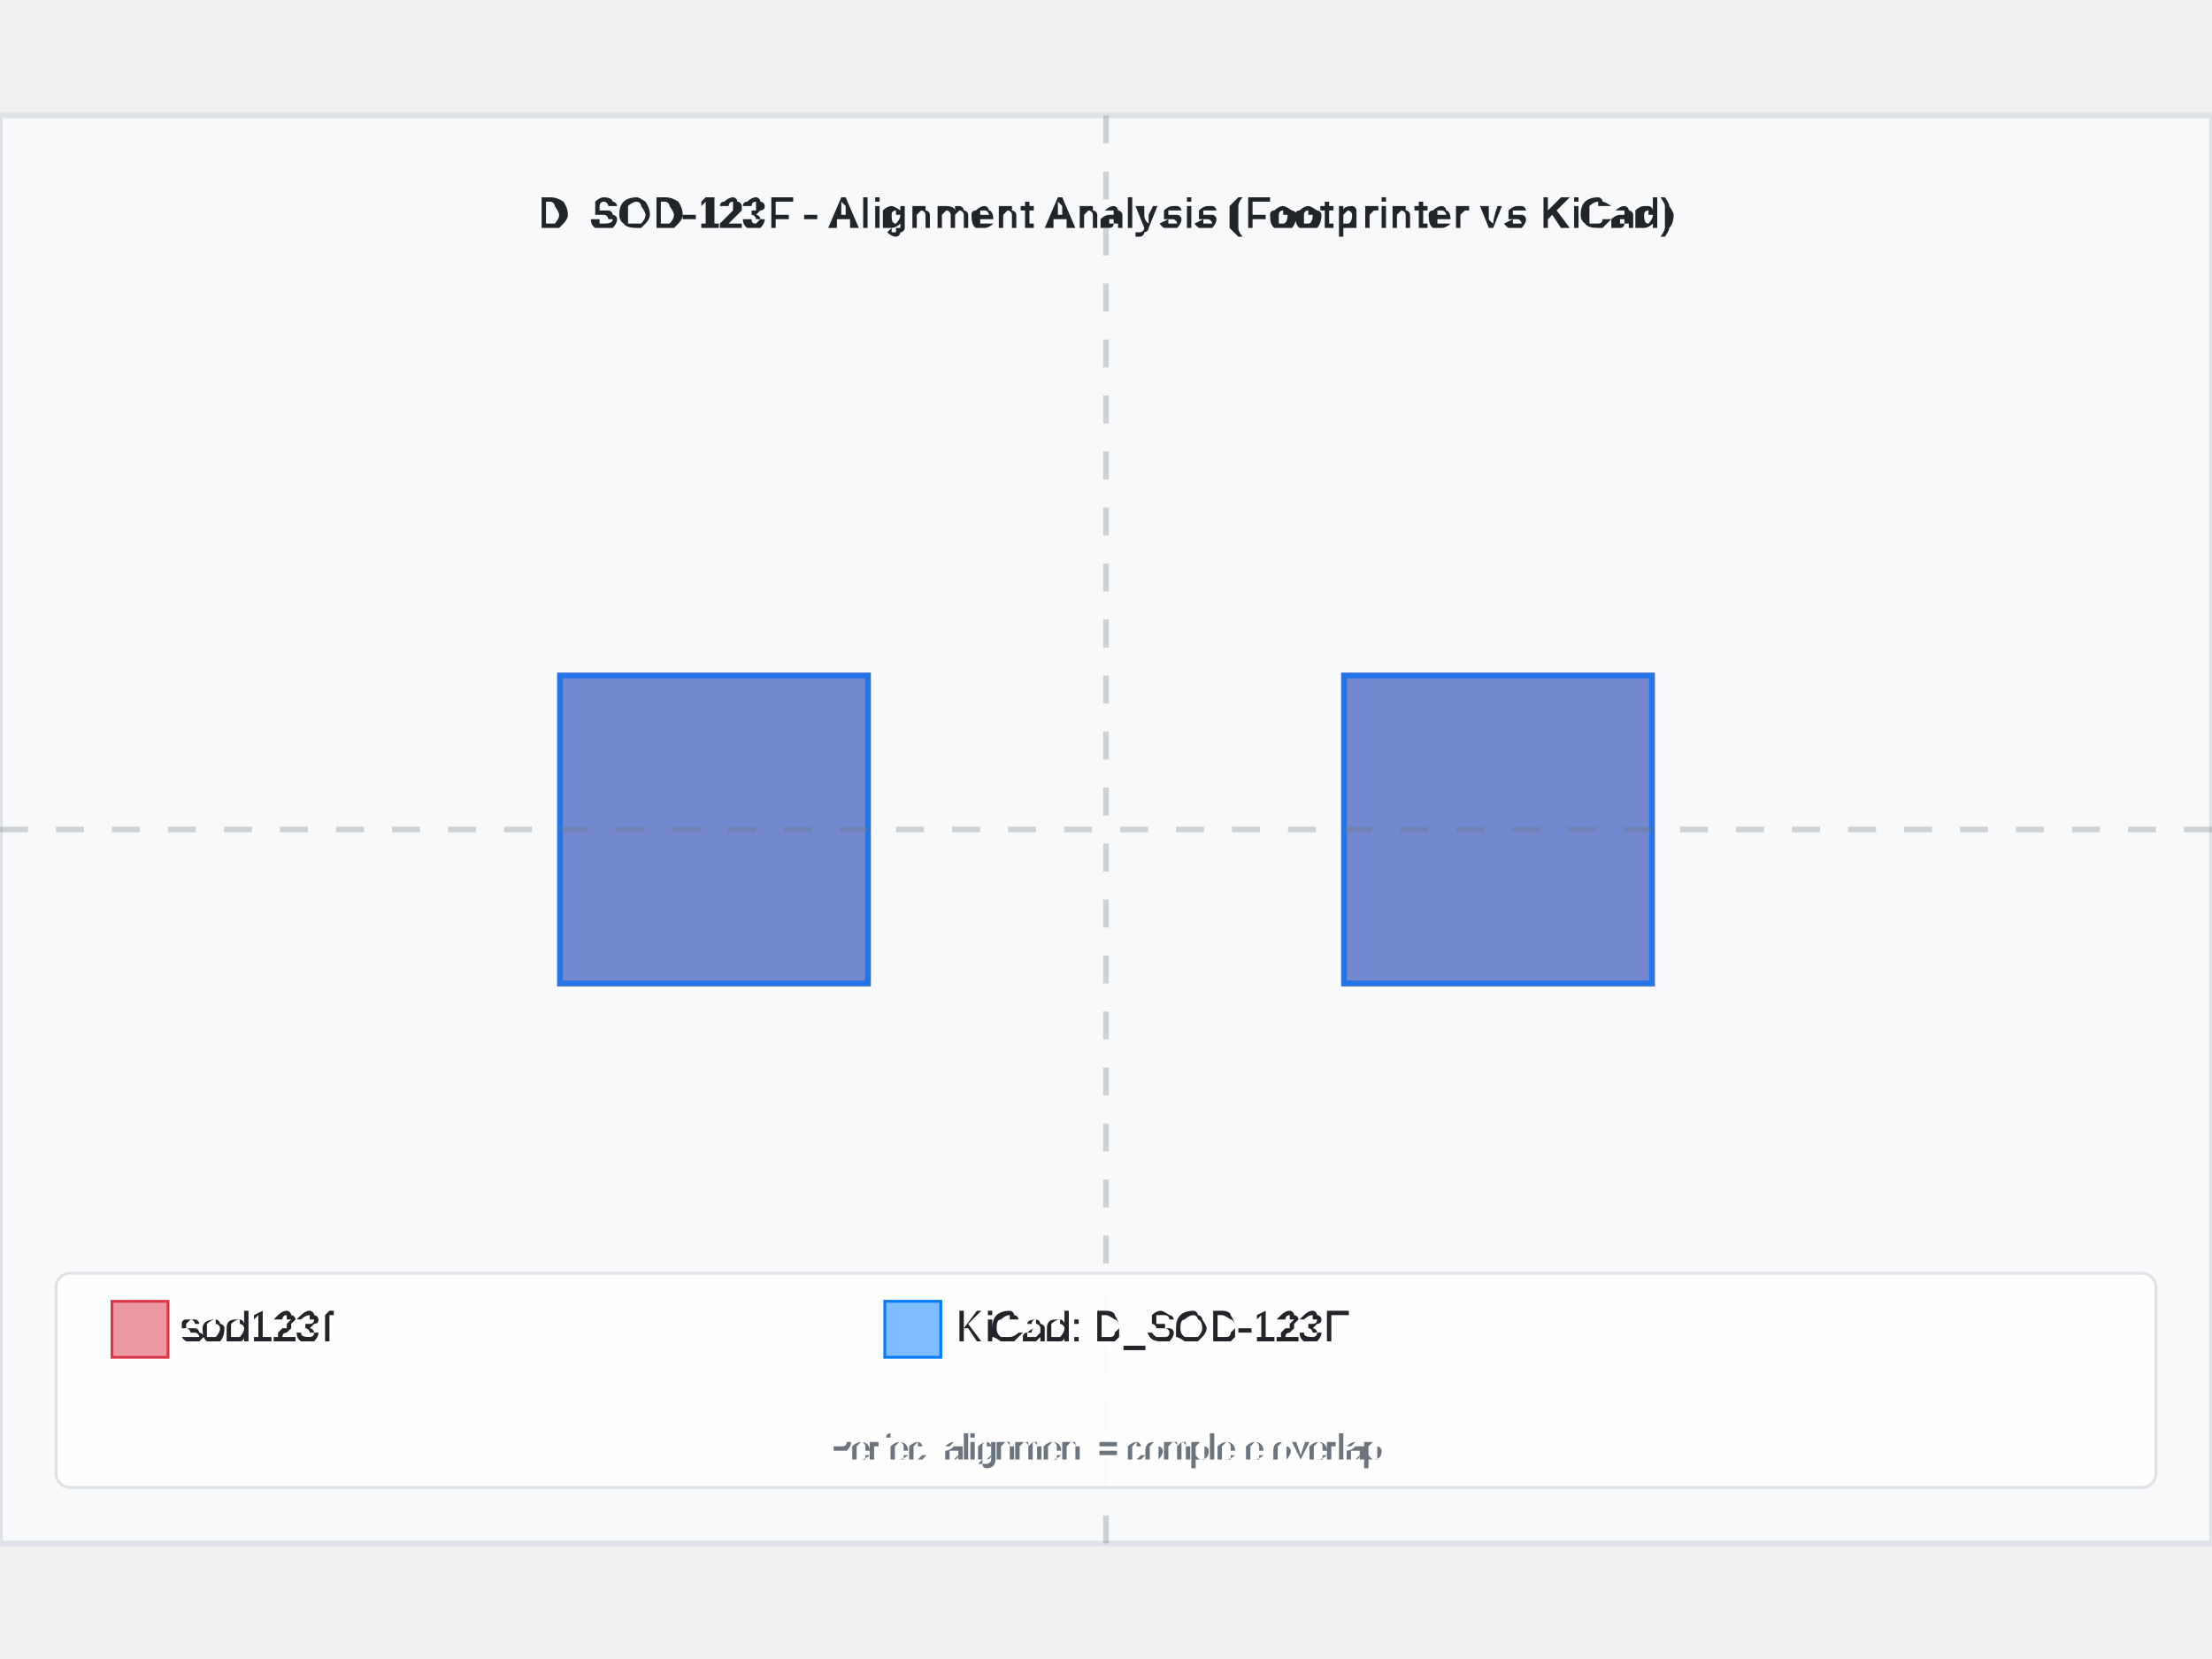
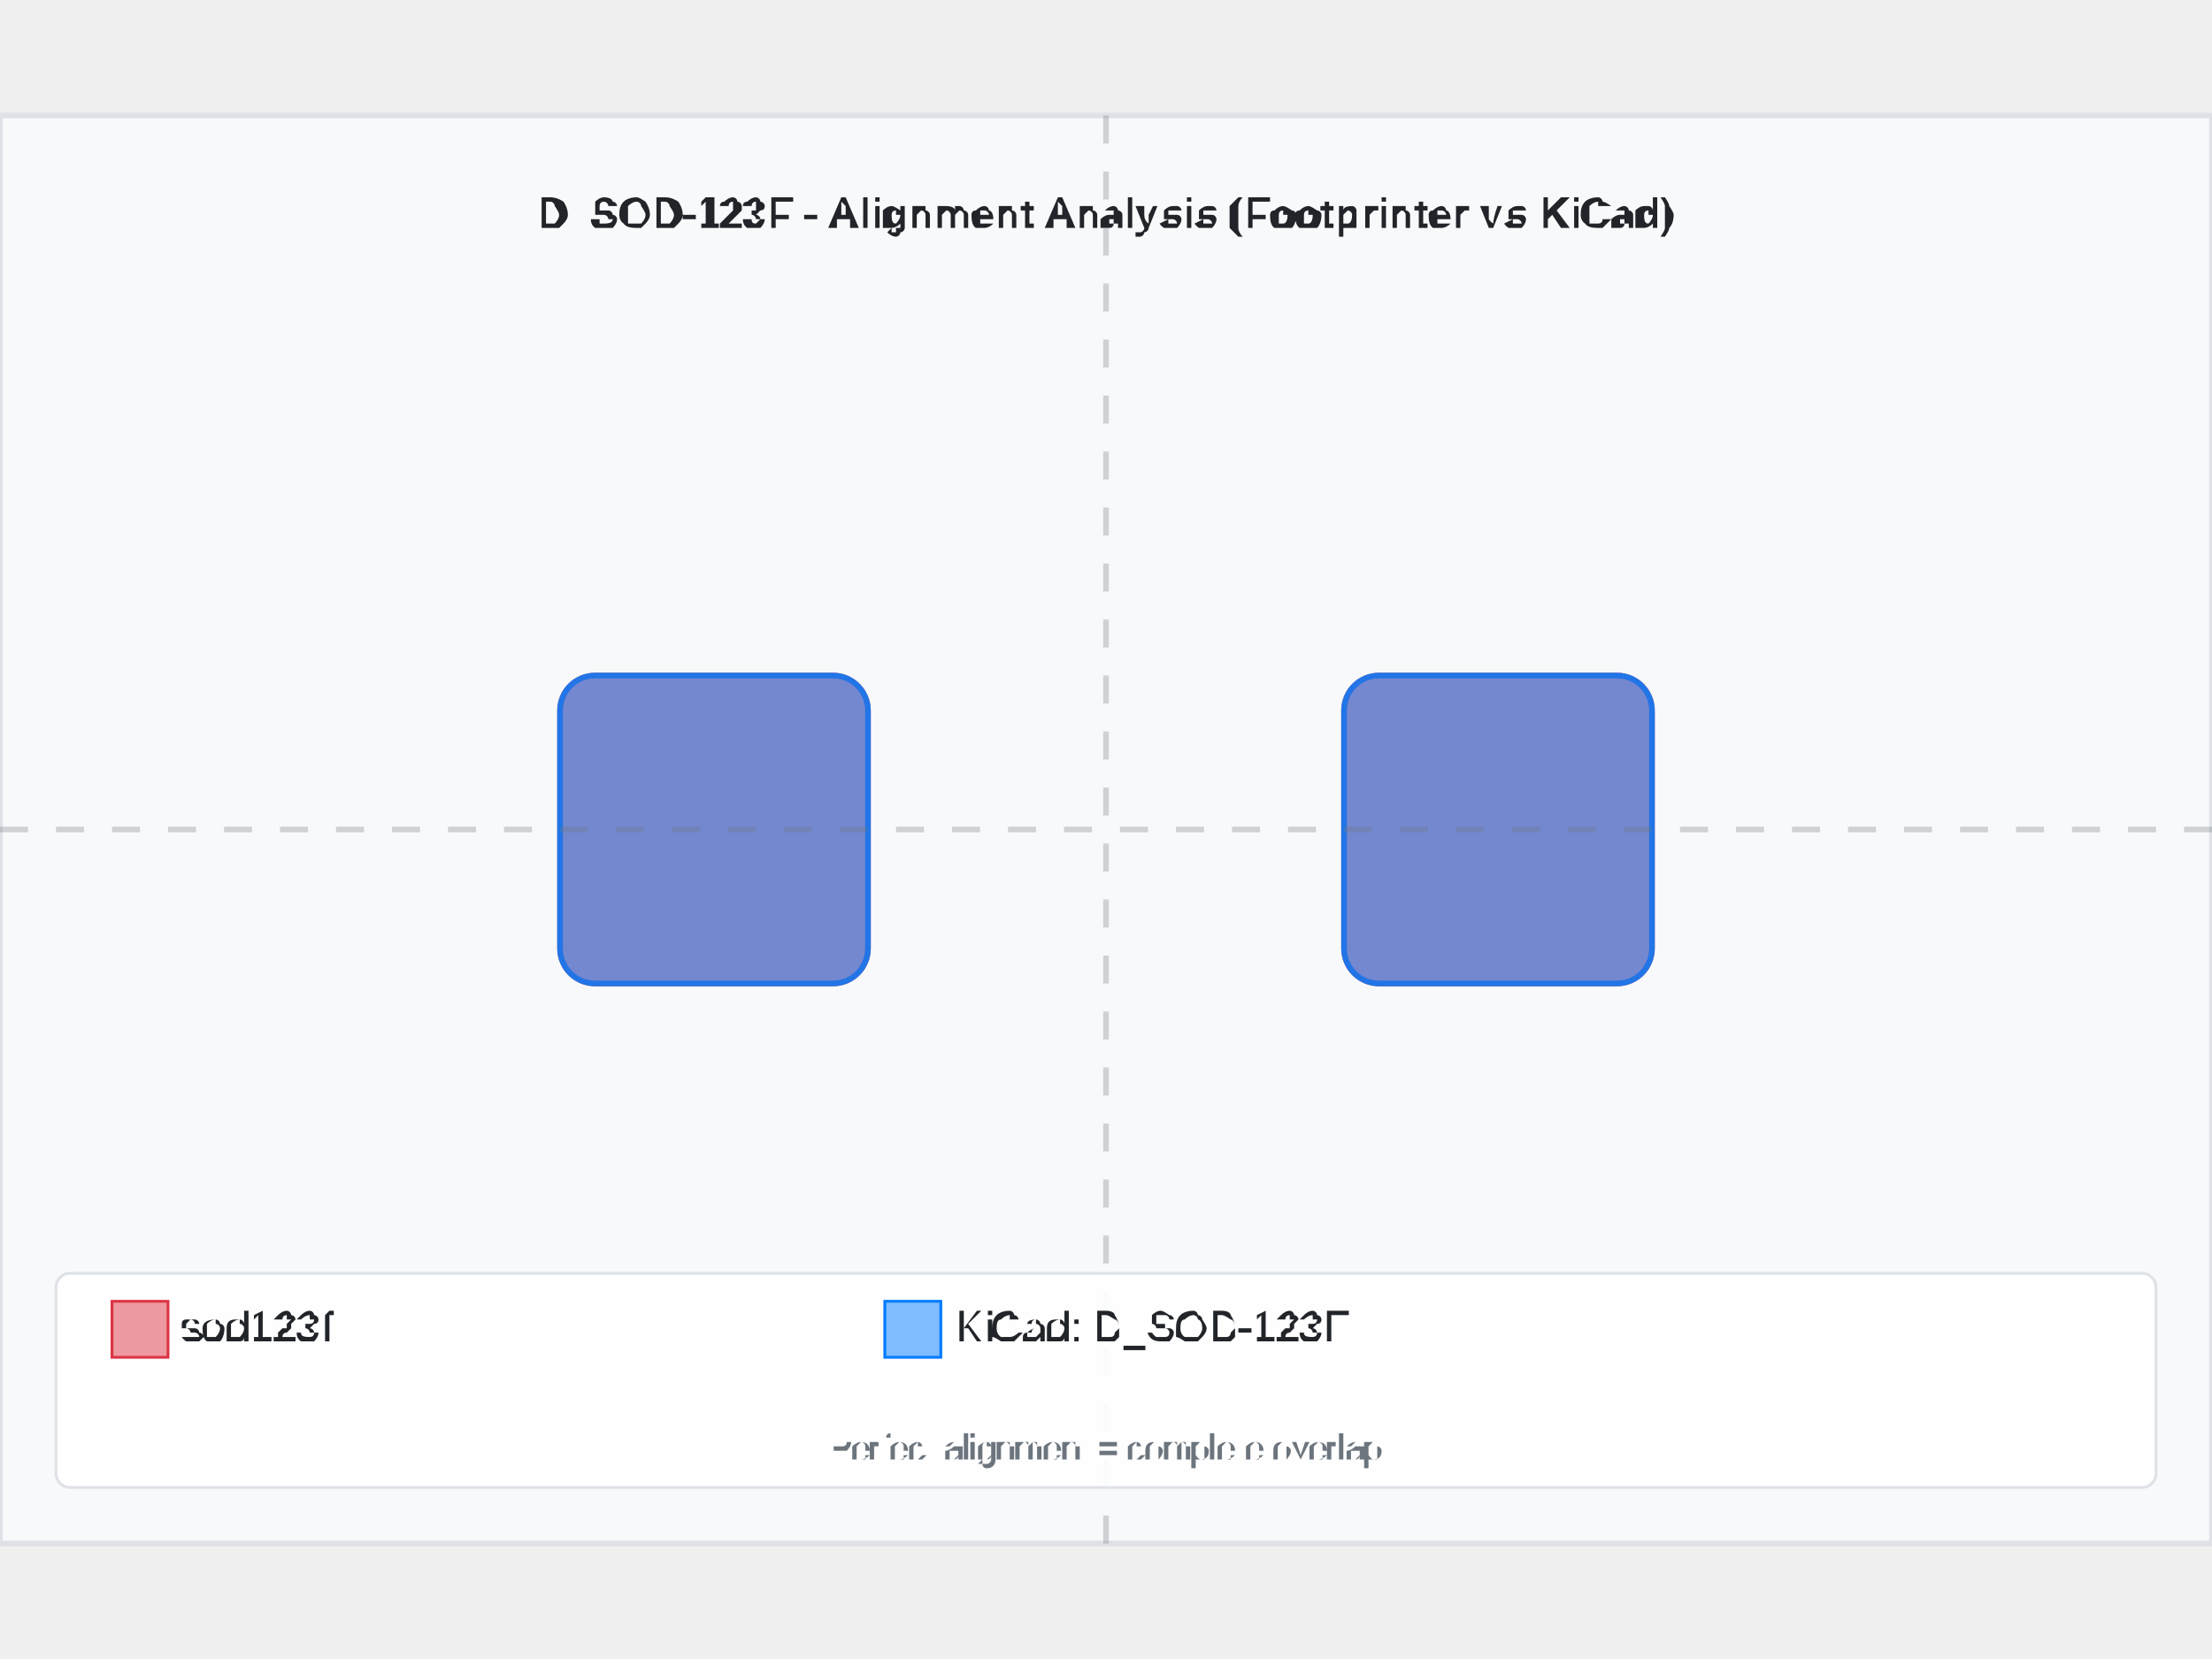
<svg xmlns="http://www.w3.org/2000/svg" width="800" height="600" viewBox="-3.95 -2.55 7.9 5.1">
  <rect x="-3.95" y="-2.55" width="7.9" height="5.1" fill="#f8f9fa" stroke="#dee2e6" stroke-width="0.02" />
  <text x="4.440892098500626e-16" y="-2.15" text-anchor="middle" font-family="Arial, sans-serif" font-size="0.15" font-weight="bold" fill="#212529">D_SOD-123F - Alignment Analysis (Footprinter vs KiCad)</text>
  <g id="footprint-a" opacity="0.85">
-     <path d="M-1.95,-0.55 L-0.85,-0.55 L-0.85,0.55 L-1.95,0.55 L-1.95,-0.55 z" fill="#dc3545" stroke="#dc3545" stroke-width="0.02" fill-opacity="0.6" fill-rule="evenodd" />
-     <path d="M0.85,-0.55 L1.95,-0.55 L1.95,0.55 L0.85,0.55 L0.85,-0.55 z" fill="#dc3545" stroke="#dc3545" stroke-width="0.02" fill-opacity="0.6" fill-rule="evenodd" />
+     <path d="M-1.825,-0.55 L-0.975,-0.55 A0.125,0.125 0 0,1 -0.85,-0.425 L-0.85,0.425 A0.125,0.125 0 0,1 -0.975,0.55 L-1.825,0.55 A0.125,0.125 0 0,1 -1.95,0.425 L-1.95,-0.425 A0.125,0.125 0 0,1 -1.825,-0.55 z" fill="#dc3545" stroke="#dc3545" stroke-width="0.02" fill-opacity="0.6" fill-rule="evenodd" />
+     <path d="M0.975,-0.55 L1.825,-0.55 A0.125,0.125 0 0,1 1.95,-0.425 L1.95,0.425 A0.125,0.125 0 0,1 1.825,0.55 L0.975,0.55 A0.125,0.125 0 0,1 0.85,0.425 L0.85,-0.425 A0.125,0.125 0 0,1 0.975,-0.55 z" fill="#dc3545" stroke="#dc3545" stroke-width="0.02" fill-opacity="0.6" fill-rule="evenodd" />
  </g>
  <g id="footprint-b" opacity="0.85">
-     <path d="M-1.95,-0.55 L-0.85,-0.55 L-0.85,0.55 L-1.95,0.55 L-1.95,-0.55 z" fill="#007bff" stroke="#007bff" stroke-width="0.02" fill-opacity="0.6" fill-rule="evenodd" />
-     <path d="M0.85,-0.55 L1.95,-0.55 L1.95,0.55 L0.85,0.55 L0.85,-0.55 z" fill="#007bff" stroke="#007bff" stroke-width="0.02" fill-opacity="0.6" fill-rule="evenodd" />
+     <path d="M-1.825,-0.55 L-0.975,-0.55 A0.125,0.125 0 0,1 -0.85,-0.425 L-0.85,0.425 A0.125,0.125 0 0,1 -0.975,0.55 L-1.825,0.55 A0.125,0.125 0 0,1 -1.95,0.425 L-1.95,-0.425 A0.125,0.125 0 0,1 -1.825,-0.55 z" fill="#007bff" stroke="#007bff" stroke-width="0.02" fill-opacity="0.6" fill-rule="evenodd" />
+     <path d="M0.975,-0.55 L1.825,-0.55 A0.125,0.125 0 0,1 1.95,-0.425 L1.95,0.425 A0.125,0.125 0 0,1 1.825,0.55 L0.975,0.55 A0.125,0.125 0 0,1 0.85,0.425 L0.85,-0.425 A0.125,0.125 0 0,1 0.975,-0.55 z" fill="#007bff" stroke="#007bff" stroke-width="0.02" fill-opacity="0.6" fill-rule="evenodd" />
  </g>
  <g id="alignment-guides" opacity="0.3">
    <line x1="4.440892098500626e-16" y1="-2.55" x2="4.440892098500626e-16" y2="2.55" stroke="#6c757d" stroke-width="0.02" stroke-dasharray="0.1,0.1" />
-     <line x1="-3.95" y1="0" x2="3.95" y2="0" stroke="#6c757d" stroke-width="0.02" stroke-dasharray="0.1,0.1" />
+     <line x1="-3.95" y1="4.440892098500626e-16" x2="3.95" y2="4.440892098500626e-16" stroke="#6c757d" stroke-width="0.02" stroke-dasharray="0.1,0.1" />
  </g>
  <g font-family="Arial, sans-serif" font-size="0.15">
    <rect x="-3.75" y="1.585" width="7.5" height="0.765" fill="white" fill-opacity="0.9" stroke="#dee2e6" stroke-width="0.01" rx="0.05" />
    <rect x="-3.55" y="1.685" width="0.2" height="0.2" fill="#dc3545" fill-opacity="0.5" stroke="#dc3545" stroke-width="0.01" />
    <text x="-3.3" y="1.785" fill="#212529" font-weight="500" dominant-baseline="middle">sod123f</text>
    <rect x="-0.79" y="1.685" width="0.2" height="0.2" fill="#007bff" fill-opacity="0.5" stroke="#007bff" stroke-width="0.01" />
    <text x="-0.54" y="1.785" fill="#212529" font-weight="500" dominant-baseline="middle">KiCad: D_SOD-123F</text>
    <text x="4.440892098500626e-16" y="2.25" text-anchor="middle" fill="#6c757d" font-size="0.12">Perfect alignment = complete overlap</text>
  </g>
</svg>
